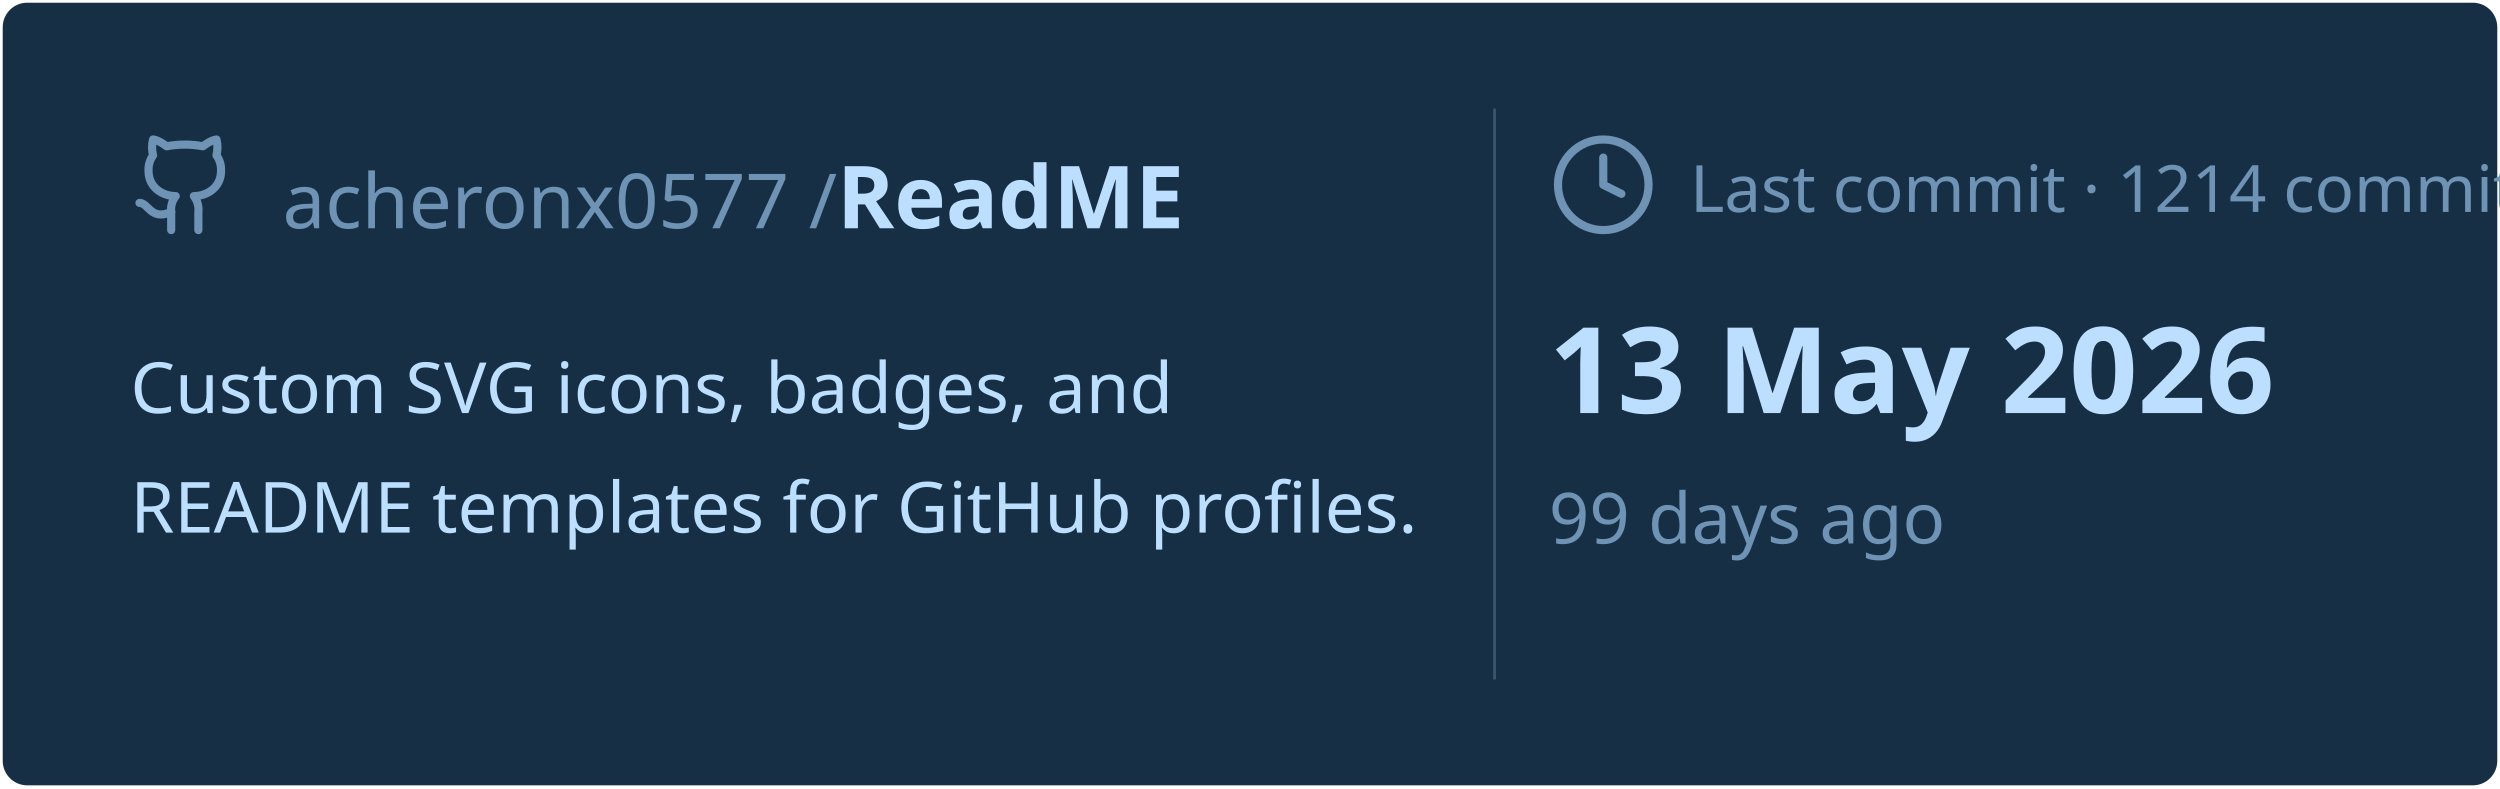
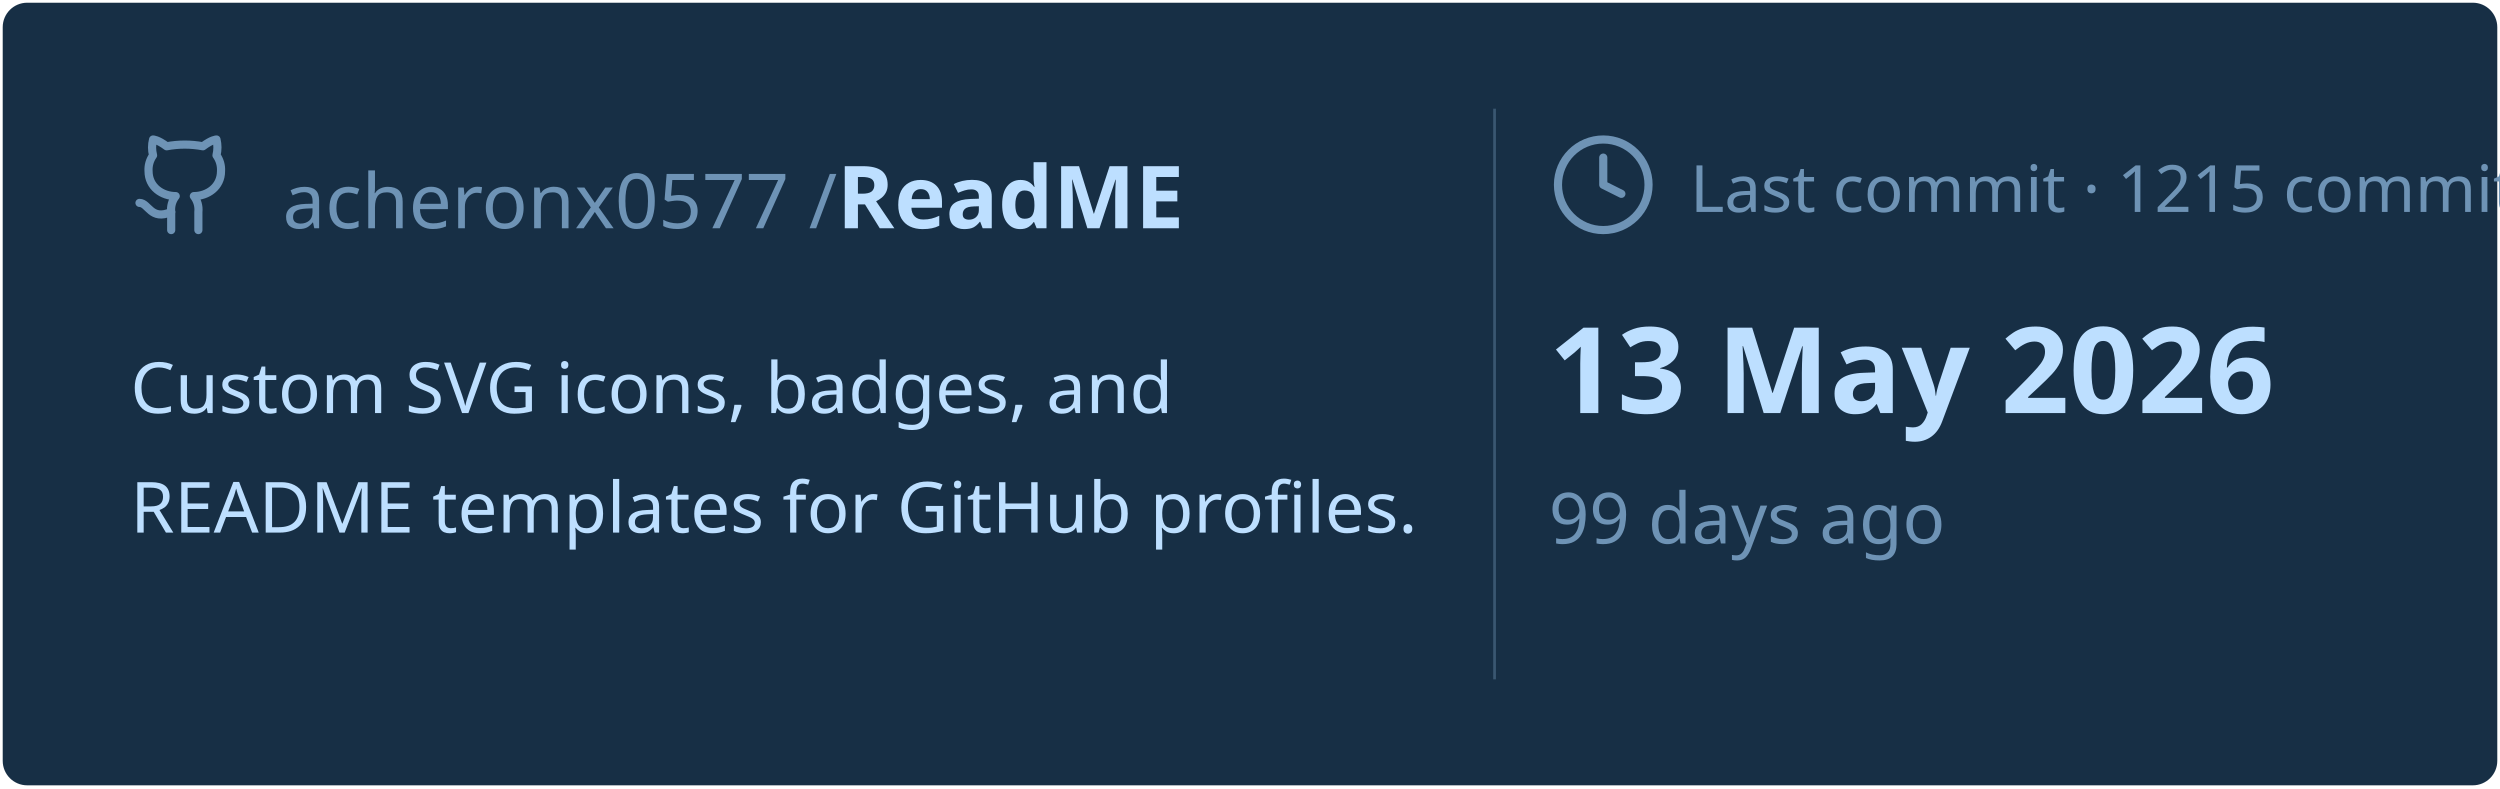
<svg xmlns="http://www.w3.org/2000/svg" viewBox="0 0 460 145" width="460px" height="145px">
  <rect stroke="#000000" stroke-opacity="0" fill="#172F45" rx="4.5" x="0.5" y="0.5" width="459" height="144" />
  <g transform="translate(24, 42)">
    <svg x="0" y="-18" width="20" height="20" viewBox="0 0 24 24" fill="none" stroke="#6E93B5" stroke-width="1.8" stroke-linecap="round" stroke-linejoin="round">
      <path d="M15 22v-4a4.8 4.8 0 0 0-1-3.5c3 0 6-2 6-5.5.08-1.25-.27-2.48-1-3.5.28-1.15.28-2.35 0-3.5 0 0-1 0-3 1.5-2.64-.5-5.36-.5-8 0C6 2 5 2 5 2c-.3 1.15-.3 2.35 0 3.5A5.403 5.403 0 0 0 4 9c0 3.5 3 5.5 6 5.5-.39.49-.68 1.05-.85 1.65-.17.6-.22 1.23-.15 1.85v4" />
      <path d="M9 18c-4.51 2-5-2-7-2" />
    </svg>
    <text x="28" y="0" font-family="&quot;Segoe UI&quot;, Ubuntu, sans-serif" font-size="14" font-weight="400" fill="#6E93B5">acheronx0577 /</text>
    <text x="130" y="0" font-family="&quot;Segoe UI&quot;, Ubuntu, sans-serif" font-size="16" font-weight="700" fill="#BDDFFF">ReadME</text>
  </g>
  <text x="24" y="76" font-family="&quot;Segoe UI&quot;, Ubuntu, sans-serif" font-size="13" font-weight="400" fill="#BDDFFF">Custom SVG icons, badges, and</text>
  <text x="24" y="98" font-family="&quot;Segoe UI&quot;, Ubuntu, sans-serif" font-size="13" font-weight="400" fill="#BDDFFF">README templates for GitHub profiles.</text>
  <line x1="275" y1="20" x2="275" y2="125" stroke="#6E93B5" stroke-width="0.5" stroke-opacity="0.4" />
  <svg x="285" y="24" width="20" height="20" viewBox="0 0 24 24" fill="none" stroke="#6E93B5" stroke-width="1.8" stroke-linecap="round" stroke-linejoin="round">
    <circle cx="12" cy="12" r="10" />
    <polyline points="12 6 12 12 16 14" />
  </svg>
-   <text x="311" y="39" font-family="&quot;Segoe UI&quot;, Ubuntu, sans-serif" font-size="12" font-weight="400" fill="#6E93B5">Last commit · 1214 commits</text>
+   <text x="311" y="39" font-family="&quot;Segoe UI&quot;, Ubuntu, sans-serif" font-size="12" font-weight="400" fill="#6E93B5">Last commit · 1215 commits</text>
  <text x="285" y="76" font-family="&quot;Segoe UI&quot;, Ubuntu, sans-serif" font-size="22" font-weight="700" fill="#BDDFFF">13 May 2026</text>
  <text x="285" y="100" font-family="&quot;Segoe UI&quot;, Ubuntu, sans-serif" font-size="13" font-weight="400" fill="#6E93B5">99 days ago</text>
</svg>
